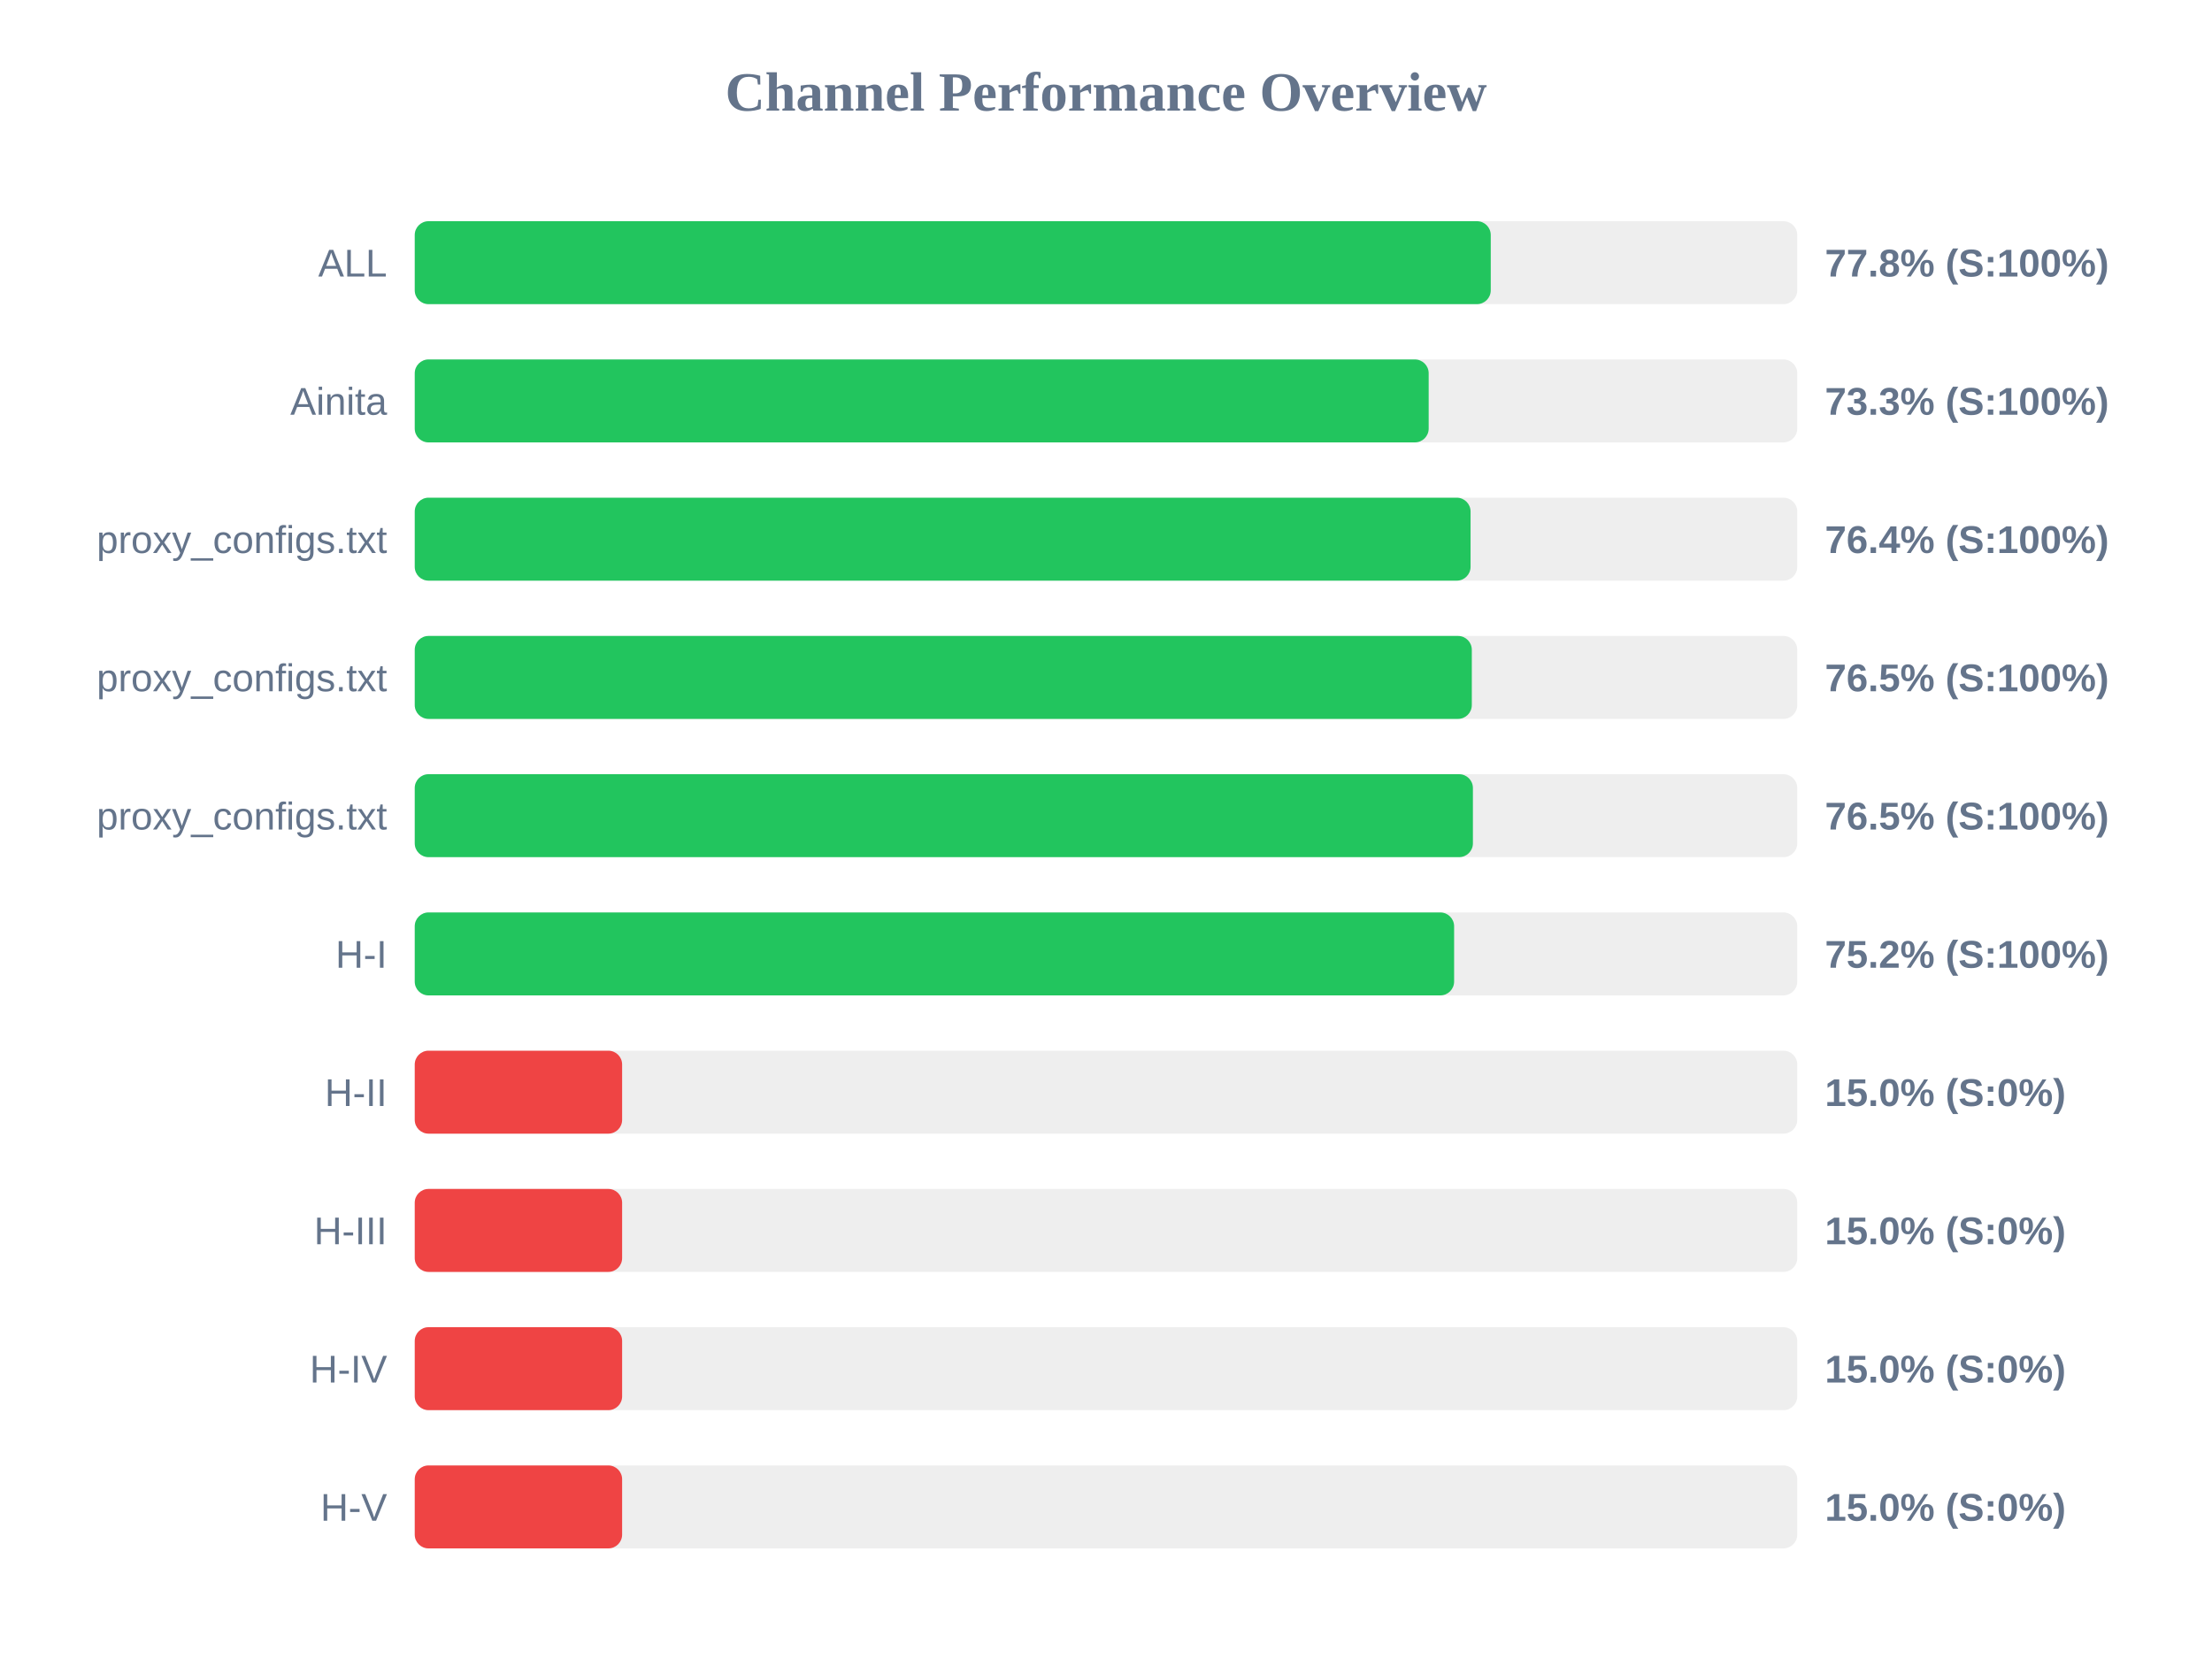
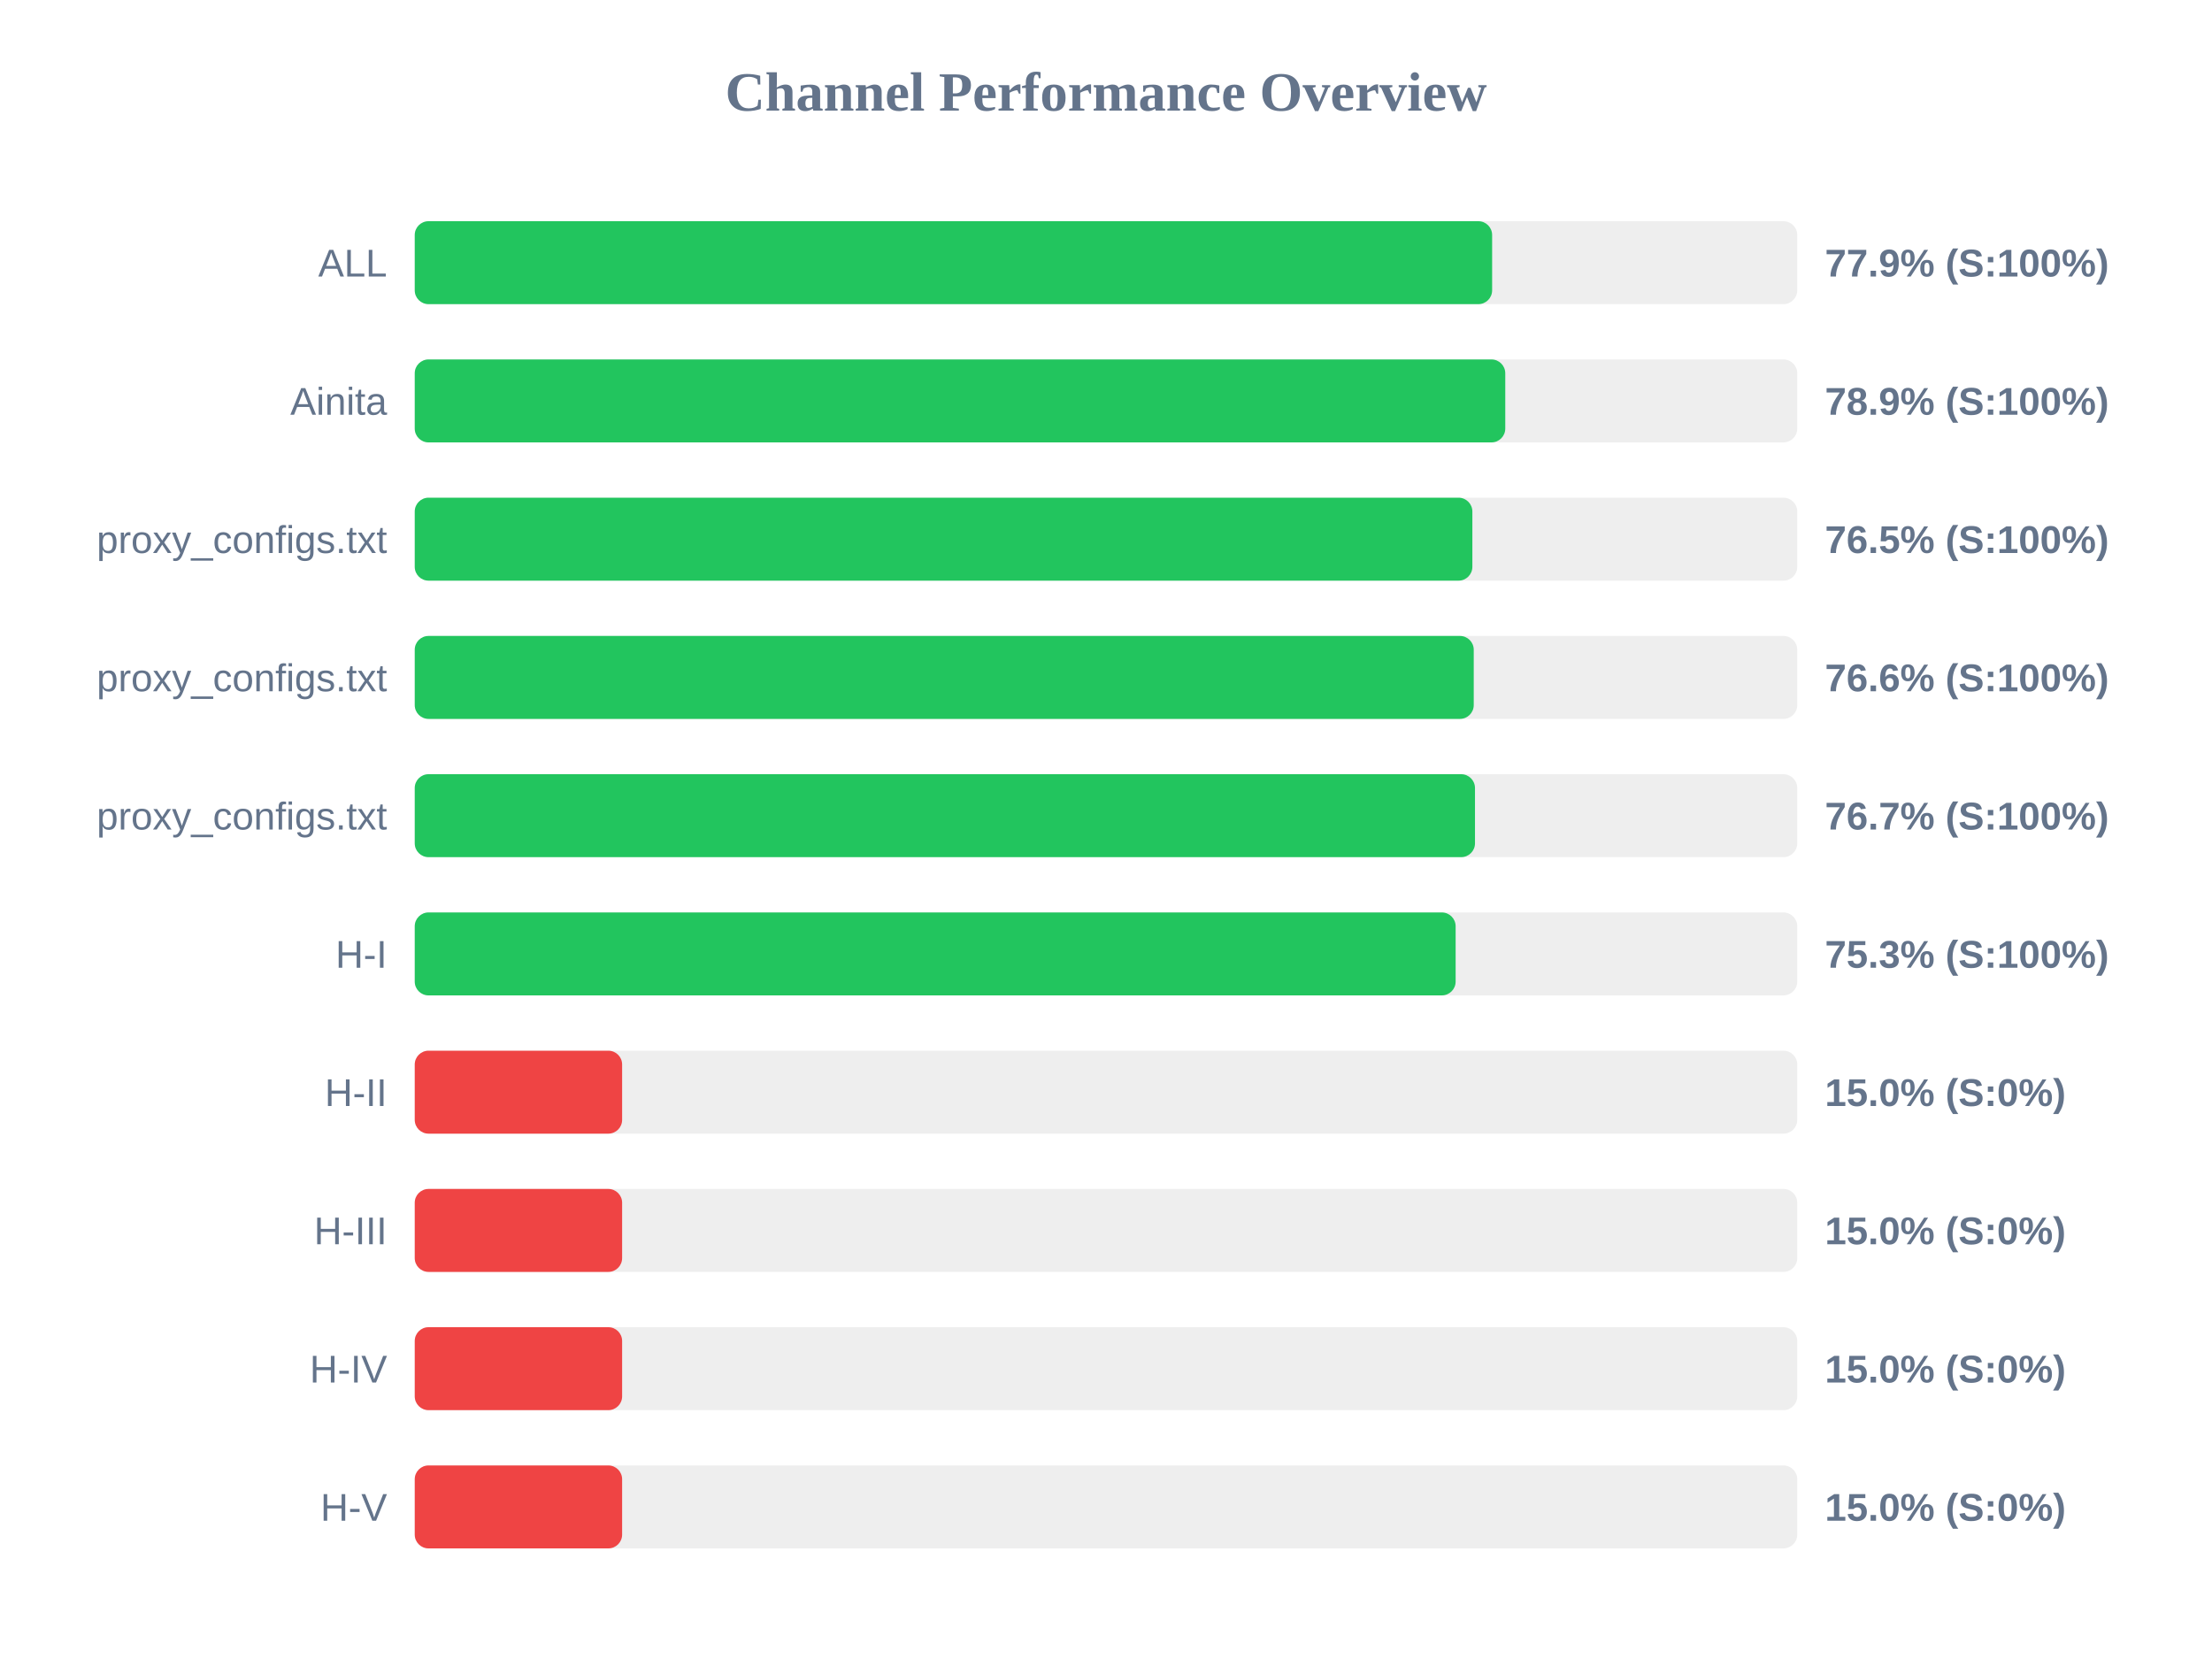
<svg xmlns="http://www.w3.org/2000/svg" width="800" height="600" version="1.1">
  <style>
        .row { font: 14px Arial; fill: #64748b; }
        .score { font: bold 14px Arial; fill: #64748b; }
    </style>
  <text x="400" y="40" text-anchor="middle" font-size="20px" font-weight="bold" fill="#64748b">Channel Performance Overview</text>
  <rect x="150" y="80" width="500" height="30" fill="#eee" rx="5" />
-   <rect x="150" y="80" width="389.15" height="30" fill="#22c55e" rx="5" />
+   <rect x="150" y="80" width="389.65" height="30" fill="#22c55e" rx="5" />
  <text x="140" y="100" text-anchor="end" class="row">ALL</text>
-   <text x="660" y="100" text-anchor="start" class="score">77.8% (S:100%)</text>
+   <text x="660" y="100" text-anchor="start" class="score">77.9% (S:100%)</text>
  <rect x="150" y="130" width="500" height="30" fill="#eee" rx="5" />
-   <rect x="150" y="130" width="366.7" height="30" fill="#22c55e" rx="5" />
+   <rect x="150" y="130" width="394.4" height="30" fill="#22c55e" rx="5" />
  <text x="140" y="150" text-anchor="end" class="row">Ainita</text>
-   <text x="660" y="150" text-anchor="start" class="score">73.3% (S:100%)</text>
+   <text x="660" y="150" text-anchor="start" class="score">78.9% (S:100%)</text>
  <rect x="150" y="180" width="500" height="30" fill="#eee" rx="5" />
-   <rect x="150" y="180" width="381.85" height="30" fill="#22c55e" rx="5" />
+   <rect x="150" y="180" width="382.5" height="30" fill="#22c55e" rx="5" />
  <text x="140" y="200" text-anchor="end" class="row">proxy_configs.txt</text>
-   <text x="660" y="200" text-anchor="start" class="score">76.4% (S:100%)</text>
+   <text x="660" y="200" text-anchor="start" class="score">76.5% (S:100%)</text>
  <rect x="150" y="230" width="500" height="30" fill="#eee" rx="5" />
-   <rect x="150" y="230" width="382.3" height="30" fill="#22c55e" rx="5" />
+   <rect x="150" y="230" width="383.0" height="30" fill="#22c55e" rx="5" />
  <text x="140" y="250" text-anchor="end" class="row">proxy_configs.txt</text>
-   <text x="660" y="250" text-anchor="start" class="score">76.5% (S:100%)</text>
+   <text x="660" y="250" text-anchor="start" class="score">76.6% (S:100%)</text>
  <rect x="150" y="280" width="500" height="30" fill="#eee" rx="5" />
-   <rect x="150" y="280" width="382.7" height="30" fill="#22c55e" rx="5" />
+   <rect x="150" y="280" width="383.45" height="30" fill="#22c55e" rx="5" />
  <text x="140" y="300" text-anchor="end" class="row">proxy_configs.txt</text>
-   <text x="660" y="300" text-anchor="start" class="score">76.5% (S:100%)</text>
+   <text x="660" y="300" text-anchor="start" class="score">76.7% (S:100%)</text>
  <rect x="150" y="330" width="500" height="30" fill="#eee" rx="5" />
-   <rect x="150" y="330" width="375.9" height="30" fill="#22c55e" rx="5" />
+   <rect x="150" y="330" width="376.45" height="30" fill="#22c55e" rx="5" />
  <text x="140" y="350" text-anchor="end" class="row">H-I</text>
-   <text x="660" y="350" text-anchor="start" class="score">75.2% (S:100%)</text>
+   <text x="660" y="350" text-anchor="start" class="score">75.3% (S:100%)</text>
  <rect x="150" y="380" width="500" height="30" fill="#eee" rx="5" />
  <rect x="150" y="380" width="75.0" height="30" fill="#ef4444" rx="5" />
  <text x="140" y="400" text-anchor="end" class="row">H-II</text>
  <text x="660" y="400" text-anchor="start" class="score">15.0% (S:0%)</text>
  <rect x="150" y="430" width="500" height="30" fill="#eee" rx="5" />
  <rect x="150" y="430" width="75.0" height="30" fill="#ef4444" rx="5" />
  <text x="140" y="450" text-anchor="end" class="row">H-III</text>
  <text x="660" y="450" text-anchor="start" class="score">15.0% (S:0%)</text>
  <rect x="150" y="480" width="500" height="30" fill="#eee" rx="5" />
  <rect x="150" y="480" width="75.0" height="30" fill="#ef4444" rx="5" />
  <text x="140" y="500" text-anchor="end" class="row">H-IV</text>
  <text x="660" y="500" text-anchor="start" class="score">15.0% (S:0%)</text>
  <rect x="150" y="530" width="500" height="30" fill="#eee" rx="5" />
  <rect x="150" y="530" width="75.0" height="30" fill="#ef4444" rx="5" />
  <text x="140" y="550" text-anchor="end" class="row">H-V</text>
  <text x="660" y="550" text-anchor="start" class="score">15.0% (S:0%)</text>
</svg>
